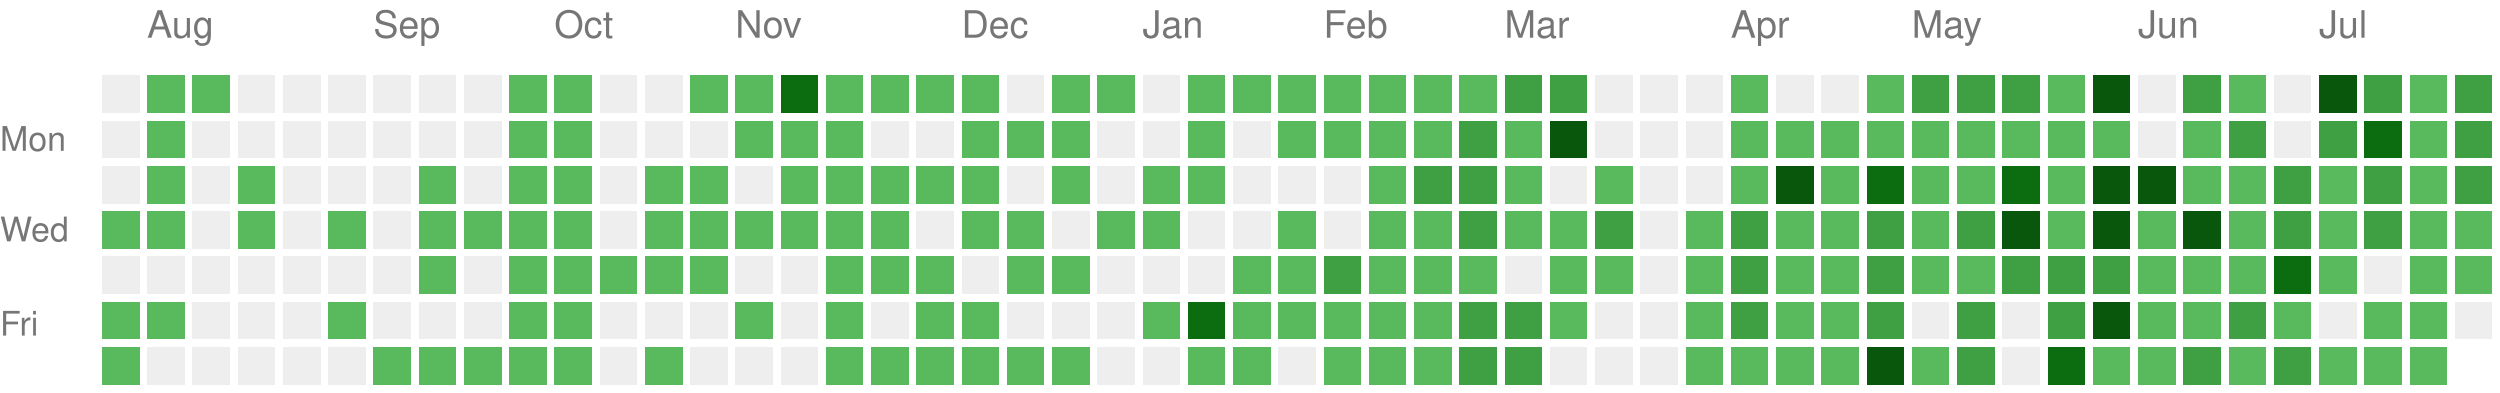
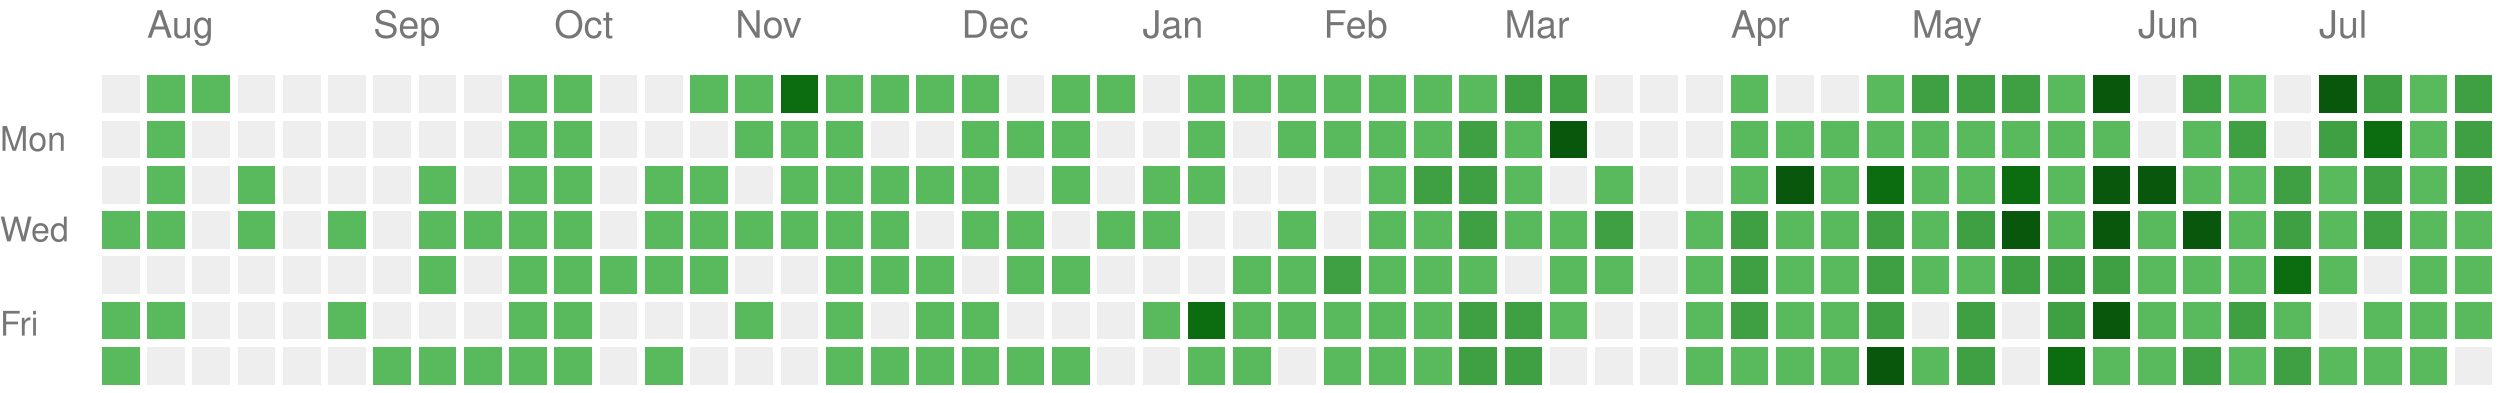
<svg xmlns="http://www.w3.org/2000/svg" version="1.1" width="663" height="104">
  <rect style="fill:#EEEEEE;shape-rendering:crispedges;" data-score="0" data-date="2025-07-27" x="27" y="20" width="10" height="10" />
  <rect style="fill:#58ba5c;shape-rendering:crispedges;" data-score="1" data-date="2025-08-03" x="39" y="20" width="10" height="10" />
  <rect style="fill:#58ba5c;shape-rendering:crispedges;" data-score="1" data-date="2025-08-10" x="51" y="20" width="10" height="10" />
  <rect style="fill:#EEEEEE;shape-rendering:crispedges;" data-score="0" data-date="2025-08-17" x="63" y="20" width="10" height="10" />
  <rect style="fill:#EEEEEE;shape-rendering:crispedges;" data-score="0" data-date="2025-08-24" x="75" y="20" width="10" height="10" />
  <rect style="fill:#EEEEEE;shape-rendering:crispedges;" data-score="0" data-date="2025-08-31" x="87" y="20" width="10" height="10" />
  <rect style="fill:#EEEEEE;shape-rendering:crispedges;" data-score="0" data-date="2025-09-07" x="99" y="20" width="10" height="10" />
  <rect style="fill:#EEEEEE;shape-rendering:crispedges;" data-score="0" data-date="2025-09-14" x="111" y="20" width="10" height="10" />
  <rect style="fill:#EEEEEE;shape-rendering:crispedges;" data-score="0" data-date="2025-09-21" x="123" y="20" width="10" height="10" />
  <rect style="fill:#58ba5c;shape-rendering:crispedges;" data-score="1" data-date="2025-09-28" x="135" y="20" width="10" height="10" />
  <rect style="fill:#58ba5c;shape-rendering:crispedges;" data-score="1" data-date="2025-10-05" x="147" y="20" width="10" height="10" />
  <rect style="fill:#EEEEEE;shape-rendering:crispedges;" data-score="0" data-date="2025-10-12" x="159" y="20" width="10" height="10" />
  <rect style="fill:#EEEEEE;shape-rendering:crispedges;" data-score="0" data-date="2025-10-19" x="171" y="20" width="10" height="10" />
  <rect style="fill:#58ba5c;shape-rendering:crispedges;" data-score="1" data-date="2025-10-26" x="183" y="20" width="10" height="10" />
  <rect style="fill:#58ba5c;shape-rendering:crispedges;" data-score="1" data-date="2025-11-02" x="195" y="20" width="10" height="10" />
  <rect style="fill:#0b6d0f;shape-rendering:crispedges;" data-score="3" data-date="2025-11-09" x="207" y="20" width="10" height="10" />
  <rect style="fill:#58ba5c;shape-rendering:crispedges;" data-score="1" data-date="2025-11-16" x="219" y="20" width="10" height="10" />
  <rect style="fill:#58ba5c;shape-rendering:crispedges;" data-score="1" data-date="2025-11-23" x="231" y="20" width="10" height="10" />
  <rect style="fill:#58ba5c;shape-rendering:crispedges;" data-score="1" data-date="2025-11-30" x="243" y="20" width="10" height="10" />
  <rect style="fill:#58ba5c;shape-rendering:crispedges;" data-score="1" data-date="2025-12-07" x="255" y="20" width="10" height="10" />
  <rect style="fill:#EEEEEE;shape-rendering:crispedges;" data-score="0" data-date="2025-12-14" x="267" y="20" width="10" height="10" />
  <rect style="fill:#58ba5c;shape-rendering:crispedges;" data-score="1" data-date="2025-12-21" x="279" y="20" width="10" height="10" />
  <rect style="fill:#58ba5c;shape-rendering:crispedges;" data-score="1" data-date="2025-12-28" x="291" y="20" width="10" height="10" />
  <rect style="fill:#EEEEEE;shape-rendering:crispedges;" data-score="0" data-date="2026-01-04" x="303" y="20" width="10" height="10" />
  <rect style="fill:#58ba5c;shape-rendering:crispedges;" data-score="1" data-date="2026-01-11" x="315" y="20" width="10" height="10" />
  <rect style="fill:#58ba5c;shape-rendering:crispedges;" data-score="1" data-date="2026-01-18" x="327" y="20" width="10" height="10" />
  <rect style="fill:#58ba5c;shape-rendering:crispedges;" data-score="1" data-date="2026-01-25" x="339" y="20" width="10" height="10" />
  <rect style="fill:#58ba5c;shape-rendering:crispedges;" data-score="1" data-date="2026-02-01" x="351" y="20" width="10" height="10" />
  <rect style="fill:#58ba5c;shape-rendering:crispedges;" data-score="1" data-date="2026-02-08" x="363" y="20" width="10" height="10" />
  <rect style="fill:#58ba5c;shape-rendering:crispedges;" data-score="1" data-date="2026-02-15" x="375" y="20" width="10" height="10" />
  <rect style="fill:#58ba5c;shape-rendering:crispedges;" data-score="1" data-date="2026-02-22" x="387" y="20" width="10" height="10" />
  <rect style="fill:#3ea042;shape-rendering:crispedges;" data-score="2" data-date="2026-03-01" x="399" y="20" width="10" height="10" />
  <rect style="fill:#3ea042;shape-rendering:crispedges;" data-score="2" data-date="2026-03-08" x="411" y="20" width="10" height="10" />
  <rect style="fill:#EEEEEE;shape-rendering:crispedges;" data-score="0" data-date="2026-03-15" x="423" y="20" width="10" height="10" />
  <rect style="fill:#EEEEEE;shape-rendering:crispedges;" data-score="0" data-date="2026-03-22" x="435" y="20" width="10" height="10" />
  <rect style="fill:#EEEEEE;shape-rendering:crispedges;" data-score="0" data-date="2026-03-29" x="447" y="20" width="10" height="10" />
  <rect style="fill:#58ba5c;shape-rendering:crispedges;" data-score="1" data-date="2026-04-05" x="459" y="20" width="10" height="10" />
  <rect style="fill:#EEEEEE;shape-rendering:crispedges;" data-score="0" data-date="2026-04-12" x="471" y="20" width="10" height="10" />
  <rect style="fill:#EEEEEE;shape-rendering:crispedges;" data-score="0" data-date="2026-04-19" x="483" y="20" width="10" height="10" />
  <rect style="fill:#58ba5c;shape-rendering:crispedges;" data-score="1" data-date="2026-04-26" x="495" y="20" width="10" height="10" />
  <rect style="fill:#3ea042;shape-rendering:crispedges;" data-score="2" data-date="2026-05-03" x="507" y="20" width="10" height="10" />
  <rect style="fill:#3ea042;shape-rendering:crispedges;" data-score="2" data-date="2026-05-10" x="519" y="20" width="10" height="10" />
  <rect style="fill:#3ea042;shape-rendering:crispedges;" data-score="2" data-date="2026-05-17" x="531" y="20" width="10" height="10" />
  <rect style="fill:#58ba5c;shape-rendering:crispedges;" data-score="1" data-date="2026-05-24" x="543" y="20" width="10" height="10" />
  <rect style="fill:#09570c;shape-rendering:crispedges;" data-score="4" data-date="2026-05-31" x="555" y="20" width="10" height="10" />
  <rect style="fill:#EEEEEE;shape-rendering:crispedges;" data-score="0" data-date="2026-06-07" x="567" y="20" width="10" height="10" />
  <rect style="fill:#3ea042;shape-rendering:crispedges;" data-score="2" data-date="2026-06-14" x="579" y="20" width="10" height="10" />
  <rect style="fill:#58ba5c;shape-rendering:crispedges;" data-score="1" data-date="2026-06-21" x="591" y="20" width="10" height="10" />
  <rect style="fill:#EEEEEE;shape-rendering:crispedges;" data-score="0" data-date="2026-06-28" x="603" y="20" width="10" height="10" />
  <rect style="fill:#09570c;shape-rendering:crispedges;" data-score="4" data-date="2026-07-05" x="615" y="20" width="10" height="10" />
  <rect style="fill:#3ea042;shape-rendering:crispedges;" data-score="2" data-date="2026-07-12" x="627" y="20" width="10" height="10" />
  <rect style="fill:#58ba5c;shape-rendering:crispedges;" data-score="1" data-date="2026-07-19" x="639" y="20" width="10" height="10" />
  <rect style="fill:#3ea042;shape-rendering:crispedges;" data-score="2" data-date="2026-07-26" x="651" y="20" width="10" height="10" />
  <rect style="fill:#EEEEEE;shape-rendering:crispedges;" data-score="0" data-date="2025-07-28" x="27" y="32" width="10" height="10" />
  <rect style="fill:#58ba5c;shape-rendering:crispedges;" data-score="1" data-date="2025-08-04" x="39" y="32" width="10" height="10" />
  <rect style="fill:#EEEEEE;shape-rendering:crispedges;" data-score="0" data-date="2025-08-11" x="51" y="32" width="10" height="10" />
  <rect style="fill:#EEEEEE;shape-rendering:crispedges;" data-score="0" data-date="2025-08-18" x="63" y="32" width="10" height="10" />
  <rect style="fill:#EEEEEE;shape-rendering:crispedges;" data-score="0" data-date="2025-08-25" x="75" y="32" width="10" height="10" />
  <rect style="fill:#EEEEEE;shape-rendering:crispedges;" data-score="0" data-date="2025-09-01" x="87" y="32" width="10" height="10" />
  <rect style="fill:#EEEEEE;shape-rendering:crispedges;" data-score="0" data-date="2025-09-08" x="99" y="32" width="10" height="10" />
  <rect style="fill:#EEEEEE;shape-rendering:crispedges;" data-score="0" data-date="2025-09-15" x="111" y="32" width="10" height="10" />
  <rect style="fill:#EEEEEE;shape-rendering:crispedges;" data-score="0" data-date="2025-09-22" x="123" y="32" width="10" height="10" />
  <rect style="fill:#58ba5c;shape-rendering:crispedges;" data-score="1" data-date="2025-09-29" x="135" y="32" width="10" height="10" />
  <rect style="fill:#58ba5c;shape-rendering:crispedges;" data-score="1" data-date="2025-10-06" x="147" y="32" width="10" height="10" />
  <rect style="fill:#EEEEEE;shape-rendering:crispedges;" data-score="0" data-date="2025-10-13" x="159" y="32" width="10" height="10" />
  <rect style="fill:#EEEEEE;shape-rendering:crispedges;" data-score="0" data-date="2025-10-20" x="171" y="32" width="10" height="10" />
  <rect style="fill:#EEEEEE;shape-rendering:crispedges;" data-score="0" data-date="2025-10-27" x="183" y="32" width="10" height="10" />
  <rect style="fill:#58ba5c;shape-rendering:crispedges;" data-score="1" data-date="2025-11-03" x="195" y="32" width="10" height="10" />
  <rect style="fill:#58ba5c;shape-rendering:crispedges;" data-score="1" data-date="2025-11-10" x="207" y="32" width="10" height="10" />
  <rect style="fill:#58ba5c;shape-rendering:crispedges;" data-score="1" data-date="2025-11-17" x="219" y="32" width="10" height="10" />
  <rect style="fill:#EEEEEE;shape-rendering:crispedges;" data-score="0" data-date="2025-11-24" x="231" y="32" width="10" height="10" />
  <rect style="fill:#EEEEEE;shape-rendering:crispedges;" data-score="0" data-date="2025-12-01" x="243" y="32" width="10" height="10" />
  <rect style="fill:#58ba5c;shape-rendering:crispedges;" data-score="1" data-date="2025-12-08" x="255" y="32" width="10" height="10" />
  <rect style="fill:#58ba5c;shape-rendering:crispedges;" data-score="1" data-date="2025-12-15" x="267" y="32" width="10" height="10" />
  <rect style="fill:#58ba5c;shape-rendering:crispedges;" data-score="1" data-date="2025-12-22" x="279" y="32" width="10" height="10" />
  <rect style="fill:#EEEEEE;shape-rendering:crispedges;" data-score="0" data-date="2025-12-29" x="291" y="32" width="10" height="10" />
  <rect style="fill:#EEEEEE;shape-rendering:crispedges;" data-score="0" data-date="2026-01-05" x="303" y="32" width="10" height="10" />
  <rect style="fill:#58ba5c;shape-rendering:crispedges;" data-score="1" data-date="2026-01-12" x="315" y="32" width="10" height="10" />
  <rect style="fill:#EEEEEE;shape-rendering:crispedges;" data-score="0" data-date="2026-01-19" x="327" y="32" width="10" height="10" />
  <rect style="fill:#58ba5c;shape-rendering:crispedges;" data-score="1" data-date="2026-01-26" x="339" y="32" width="10" height="10" />
  <rect style="fill:#58ba5c;shape-rendering:crispedges;" data-score="1" data-date="2026-02-02" x="351" y="32" width="10" height="10" />
  <rect style="fill:#58ba5c;shape-rendering:crispedges;" data-score="1" data-date="2026-02-09" x="363" y="32" width="10" height="10" />
  <rect style="fill:#58ba5c;shape-rendering:crispedges;" data-score="1" data-date="2026-02-16" x="375" y="32" width="10" height="10" />
  <rect style="fill:#3ea042;shape-rendering:crispedges;" data-score="2" data-date="2026-02-23" x="387" y="32" width="10" height="10" />
  <rect style="fill:#58ba5c;shape-rendering:crispedges;" data-score="1" data-date="2026-03-02" x="399" y="32" width="10" height="10" />
  <rect style="fill:#09570c;shape-rendering:crispedges;" data-score="4" data-date="2026-03-09" x="411" y="32" width="10" height="10" />
  <rect style="fill:#EEEEEE;shape-rendering:crispedges;" data-score="0" data-date="2026-03-16" x="423" y="32" width="10" height="10" />
  <rect style="fill:#EEEEEE;shape-rendering:crispedges;" data-score="0" data-date="2026-03-23" x="435" y="32" width="10" height="10" />
  <rect style="fill:#EEEEEE;shape-rendering:crispedges;" data-score="0" data-date="2026-03-30" x="447" y="32" width="10" height="10" />
  <rect style="fill:#58ba5c;shape-rendering:crispedges;" data-score="1" data-date="2026-04-06" x="459" y="32" width="10" height="10" />
  <rect style="fill:#58ba5c;shape-rendering:crispedges;" data-score="1" data-date="2026-04-13" x="471" y="32" width="10" height="10" />
  <rect style="fill:#58ba5c;shape-rendering:crispedges;" data-score="1" data-date="2026-04-20" x="483" y="32" width="10" height="10" />
  <rect style="fill:#58ba5c;shape-rendering:crispedges;" data-score="1" data-date="2026-04-27" x="495" y="32" width="10" height="10" />
  <rect style="fill:#58ba5c;shape-rendering:crispedges;" data-score="1" data-date="2026-05-04" x="507" y="32" width="10" height="10" />
  <rect style="fill:#58ba5c;shape-rendering:crispedges;" data-score="1" data-date="2026-05-11" x="519" y="32" width="10" height="10" />
  <rect style="fill:#58ba5c;shape-rendering:crispedges;" data-score="1" data-date="2026-05-18" x="531" y="32" width="10" height="10" />
  <rect style="fill:#58ba5c;shape-rendering:crispedges;" data-score="1" data-date="2026-05-25" x="543" y="32" width="10" height="10" />
  <rect style="fill:#58ba5c;shape-rendering:crispedges;" data-score="1" data-date="2026-06-01" x="555" y="32" width="10" height="10" />
  <rect style="fill:#EEEEEE;shape-rendering:crispedges;" data-score="0" data-date="2026-06-08" x="567" y="32" width="10" height="10" />
  <rect style="fill:#58ba5c;shape-rendering:crispedges;" data-score="1" data-date="2026-06-15" x="579" y="32" width="10" height="10" />
  <rect style="fill:#3ea042;shape-rendering:crispedges;" data-score="2" data-date="2026-06-22" x="591" y="32" width="10" height="10" />
  <rect style="fill:#EEEEEE;shape-rendering:crispedges;" data-score="0" data-date="2026-06-29" x="603" y="32" width="10" height="10" />
  <rect style="fill:#3ea042;shape-rendering:crispedges;" data-score="2" data-date="2026-07-06" x="615" y="32" width="10" height="10" />
  <rect style="fill:#0b6d0f;shape-rendering:crispedges;" data-score="3" data-date="2026-07-13" x="627" y="32" width="10" height="10" />
  <rect style="fill:#58ba5c;shape-rendering:crispedges;" data-score="1" data-date="2026-07-20" x="639" y="32" width="10" height="10" />
  <rect style="fill:#3ea042;shape-rendering:crispedges;" data-score="2" data-date="2026-07-27" x="651" y="32" width="10" height="10" />
  <rect style="fill:#EEEEEE;shape-rendering:crispedges;" data-score="0" data-date="2025-07-29" x="27" y="44" width="10" height="10" />
  <rect style="fill:#58ba5c;shape-rendering:crispedges;" data-score="1" data-date="2025-08-05" x="39" y="44" width="10" height="10" />
  <rect style="fill:#EEEEEE;shape-rendering:crispedges;" data-score="0" data-date="2025-08-12" x="51" y="44" width="10" height="10" />
  <rect style="fill:#58ba5c;shape-rendering:crispedges;" data-score="1" data-date="2025-08-19" x="63" y="44" width="10" height="10" />
  <rect style="fill:#EEEEEE;shape-rendering:crispedges;" data-score="0" data-date="2025-08-26" x="75" y="44" width="10" height="10" />
  <rect style="fill:#EEEEEE;shape-rendering:crispedges;" data-score="0" data-date="2025-09-02" x="87" y="44" width="10" height="10" />
  <rect style="fill:#EEEEEE;shape-rendering:crispedges;" data-score="0" data-date="2025-09-09" x="99" y="44" width="10" height="10" />
  <rect style="fill:#58ba5c;shape-rendering:crispedges;" data-score="1" data-date="2025-09-16" x="111" y="44" width="10" height="10" />
  <rect style="fill:#EEEEEE;shape-rendering:crispedges;" data-score="0" data-date="2025-09-23" x="123" y="44" width="10" height="10" />
  <rect style="fill:#58ba5c;shape-rendering:crispedges;" data-score="1" data-date="2025-09-30" x="135" y="44" width="10" height="10" />
  <rect style="fill:#58ba5c;shape-rendering:crispedges;" data-score="1" data-date="2025-10-07" x="147" y="44" width="10" height="10" />
  <rect style="fill:#EEEEEE;shape-rendering:crispedges;" data-score="0" data-date="2025-10-14" x="159" y="44" width="10" height="10" />
  <rect style="fill:#58ba5c;shape-rendering:crispedges;" data-score="1" data-date="2025-10-21" x="171" y="44" width="10" height="10" />
  <rect style="fill:#58ba5c;shape-rendering:crispedges;" data-score="1" data-date="2025-10-28" x="183" y="44" width="10" height="10" />
  <rect style="fill:#EEEEEE;shape-rendering:crispedges;" data-score="0" data-date="2025-11-04" x="195" y="44" width="10" height="10" />
  <rect style="fill:#58ba5c;shape-rendering:crispedges;" data-score="1" data-date="2025-11-11" x="207" y="44" width="10" height="10" />
  <rect style="fill:#58ba5c;shape-rendering:crispedges;" data-score="1" data-date="2025-11-18" x="219" y="44" width="10" height="10" />
  <rect style="fill:#58ba5c;shape-rendering:crispedges;" data-score="1" data-date="2025-11-25" x="231" y="44" width="10" height="10" />
  <rect style="fill:#58ba5c;shape-rendering:crispedges;" data-score="1" data-date="2025-12-02" x="243" y="44" width="10" height="10" />
  <rect style="fill:#58ba5c;shape-rendering:crispedges;" data-score="1" data-date="2025-12-09" x="255" y="44" width="10" height="10" />
  <rect style="fill:#EEEEEE;shape-rendering:crispedges;" data-score="0" data-date="2025-12-16" x="267" y="44" width="10" height="10" />
  <rect style="fill:#58ba5c;shape-rendering:crispedges;" data-score="1" data-date="2025-12-23" x="279" y="44" width="10" height="10" />
  <rect style="fill:#EEEEEE;shape-rendering:crispedges;" data-score="0" data-date="2025-12-30" x="291" y="44" width="10" height="10" />
  <rect style="fill:#58ba5c;shape-rendering:crispedges;" data-score="1" data-date="2026-01-06" x="303" y="44" width="10" height="10" />
  <rect style="fill:#58ba5c;shape-rendering:crispedges;" data-score="1" data-date="2026-01-13" x="315" y="44" width="10" height="10" />
  <rect style="fill:#EEEEEE;shape-rendering:crispedges;" data-score="0" data-date="2026-01-20" x="327" y="44" width="10" height="10" />
  <rect style="fill:#EEEEEE;shape-rendering:crispedges;" data-score="0" data-date="2026-01-27" x="339" y="44" width="10" height="10" />
  <rect style="fill:#EEEEEE;shape-rendering:crispedges;" data-score="0" data-date="2026-02-03" x="351" y="44" width="10" height="10" />
  <rect style="fill:#58ba5c;shape-rendering:crispedges;" data-score="1" data-date="2026-02-10" x="363" y="44" width="10" height="10" />
  <rect style="fill:#3ea042;shape-rendering:crispedges;" data-score="2" data-date="2026-02-17" x="375" y="44" width="10" height="10" />
  <rect style="fill:#3ea042;shape-rendering:crispedges;" data-score="2" data-date="2026-02-24" x="387" y="44" width="10" height="10" />
  <rect style="fill:#58ba5c;shape-rendering:crispedges;" data-score="1" data-date="2026-03-03" x="399" y="44" width="10" height="10" />
  <rect style="fill:#EEEEEE;shape-rendering:crispedges;" data-score="0" data-date="2026-03-10" x="411" y="44" width="10" height="10" />
  <rect style="fill:#58ba5c;shape-rendering:crispedges;" data-score="1" data-date="2026-03-17" x="423" y="44" width="10" height="10" />
  <rect style="fill:#EEEEEE;shape-rendering:crispedges;" data-score="0" data-date="2026-03-24" x="435" y="44" width="10" height="10" />
  <rect style="fill:#EEEEEE;shape-rendering:crispedges;" data-score="0" data-date="2026-03-31" x="447" y="44" width="10" height="10" />
  <rect style="fill:#58ba5c;shape-rendering:crispedges;" data-score="1" data-date="2026-04-07" x="459" y="44" width="10" height="10" />
  <rect style="fill:#09570c;shape-rendering:crispedges;" data-score="4" data-date="2026-04-14" x="471" y="44" width="10" height="10" />
  <rect style="fill:#58ba5c;shape-rendering:crispedges;" data-score="1" data-date="2026-04-21" x="483" y="44" width="10" height="10" />
  <rect style="fill:#0b6d0f;shape-rendering:crispedges;" data-score="3" data-date="2026-04-28" x="495" y="44" width="10" height="10" />
  <rect style="fill:#58ba5c;shape-rendering:crispedges;" data-score="1" data-date="2026-05-05" x="507" y="44" width="10" height="10" />
  <rect style="fill:#58ba5c;shape-rendering:crispedges;" data-score="1" data-date="2026-05-12" x="519" y="44" width="10" height="10" />
  <rect style="fill:#0b6d0f;shape-rendering:crispedges;" data-score="3" data-date="2026-05-19" x="531" y="44" width="10" height="10" />
  <rect style="fill:#58ba5c;shape-rendering:crispedges;" data-score="1" data-date="2026-05-26" x="543" y="44" width="10" height="10" />
  <rect style="fill:#09570c;shape-rendering:crispedges;" data-score="4" data-date="2026-06-02" x="555" y="44" width="10" height="10" />
  <rect style="fill:#09570c;shape-rendering:crispedges;" data-score="4" data-date="2026-06-09" x="567" y="44" width="10" height="10" />
  <rect style="fill:#58ba5c;shape-rendering:crispedges;" data-score="1" data-date="2026-06-16" x="579" y="44" width="10" height="10" />
  <rect style="fill:#58ba5c;shape-rendering:crispedges;" data-score="1" data-date="2026-06-23" x="591" y="44" width="10" height="10" />
  <rect style="fill:#3ea042;shape-rendering:crispedges;" data-score="2" data-date="2026-06-30" x="603" y="44" width="10" height="10" />
  <rect style="fill:#58ba5c;shape-rendering:crispedges;" data-score="1" data-date="2026-07-07" x="615" y="44" width="10" height="10" />
  <rect style="fill:#3ea042;shape-rendering:crispedges;" data-score="2" data-date="2026-07-14" x="627" y="44" width="10" height="10" />
  <rect style="fill:#58ba5c;shape-rendering:crispedges;" data-score="1" data-date="2026-07-21" x="639" y="44" width="10" height="10" />
  <rect style="fill:#3ea042;shape-rendering:crispedges;" data-score="2" data-date="2026-07-28" x="651" y="44" width="10" height="10" />
  <rect style="fill:#58ba5c;shape-rendering:crispedges;" data-score="1" data-date="2025-07-30" x="27" y="56" width="10" height="10" />
  <rect style="fill:#58ba5c;shape-rendering:crispedges;" data-score="1" data-date="2025-08-06" x="39" y="56" width="10" height="10" />
  <rect style="fill:#EEEEEE;shape-rendering:crispedges;" data-score="0" data-date="2025-08-13" x="51" y="56" width="10" height="10" />
  <rect style="fill:#58ba5c;shape-rendering:crispedges;" data-score="1" data-date="2025-08-20" x="63" y="56" width="10" height="10" />
  <rect style="fill:#EEEEEE;shape-rendering:crispedges;" data-score="0" data-date="2025-08-27" x="75" y="56" width="10" height="10" />
  <rect style="fill:#58ba5c;shape-rendering:crispedges;" data-score="1" data-date="2025-09-03" x="87" y="56" width="10" height="10" />
  <rect style="fill:#EEEEEE;shape-rendering:crispedges;" data-score="0" data-date="2025-09-10" x="99" y="56" width="10" height="10" />
  <rect style="fill:#58ba5c;shape-rendering:crispedges;" data-score="1" data-date="2025-09-17" x="111" y="56" width="10" height="10" />
  <rect style="fill:#58ba5c;shape-rendering:crispedges;" data-score="1" data-date="2025-09-24" x="123" y="56" width="10" height="10" />
  <rect style="fill:#58ba5c;shape-rendering:crispedges;" data-score="1" data-date="2025-10-01" x="135" y="56" width="10" height="10" />
  <rect style="fill:#58ba5c;shape-rendering:crispedges;" data-score="1" data-date="2025-10-08" x="147" y="56" width="10" height="10" />
  <rect style="fill:#EEEEEE;shape-rendering:crispedges;" data-score="0" data-date="2025-10-15" x="159" y="56" width="10" height="10" />
  <rect style="fill:#58ba5c;shape-rendering:crispedges;" data-score="1" data-date="2025-10-22" x="171" y="56" width="10" height="10" />
  <rect style="fill:#58ba5c;shape-rendering:crispedges;" data-score="1" data-date="2025-10-29" x="183" y="56" width="10" height="10" />
  <rect style="fill:#58ba5c;shape-rendering:crispedges;" data-score="1" data-date="2025-11-05" x="195" y="56" width="10" height="10" />
  <rect style="fill:#58ba5c;shape-rendering:crispedges;" data-score="1" data-date="2025-11-12" x="207" y="56" width="10" height="10" />
  <rect style="fill:#58ba5c;shape-rendering:crispedges;" data-score="1" data-date="2025-11-19" x="219" y="56" width="10" height="10" />
  <rect style="fill:#58ba5c;shape-rendering:crispedges;" data-score="1" data-date="2025-11-26" x="231" y="56" width="10" height="10" />
  <rect style="fill:#EEEEEE;shape-rendering:crispedges;" data-score="0" data-date="2025-12-03" x="243" y="56" width="10" height="10" />
  <rect style="fill:#58ba5c;shape-rendering:crispedges;" data-score="1" data-date="2025-12-10" x="255" y="56" width="10" height="10" />
  <rect style="fill:#58ba5c;shape-rendering:crispedges;" data-score="1" data-date="2025-12-17" x="267" y="56" width="10" height="10" />
  <rect style="fill:#EEEEEE;shape-rendering:crispedges;" data-score="0" data-date="2025-12-24" x="279" y="56" width="10" height="10" />
  <rect style="fill:#58ba5c;shape-rendering:crispedges;" data-score="1" data-date="2025-12-31" x="291" y="56" width="10" height="10" />
  <rect style="fill:#58ba5c;shape-rendering:crispedges;" data-score="1" data-date="2026-01-07" x="303" y="56" width="10" height="10" />
  <rect style="fill:#EEEEEE;shape-rendering:crispedges;" data-score="0" data-date="2026-01-14" x="315" y="56" width="10" height="10" />
  <rect style="fill:#EEEEEE;shape-rendering:crispedges;" data-score="0" data-date="2026-01-21" x="327" y="56" width="10" height="10" />
  <rect style="fill:#58ba5c;shape-rendering:crispedges;" data-score="1" data-date="2026-01-28" x="339" y="56" width="10" height="10" />
  <rect style="fill:#EEEEEE;shape-rendering:crispedges;" data-score="0" data-date="2026-02-04" x="351" y="56" width="10" height="10" />
  <rect style="fill:#58ba5c;shape-rendering:crispedges;" data-score="1" data-date="2026-02-11" x="363" y="56" width="10" height="10" />
  <rect style="fill:#58ba5c;shape-rendering:crispedges;" data-score="1" data-date="2026-02-18" x="375" y="56" width="10" height="10" />
  <rect style="fill:#3ea042;shape-rendering:crispedges;" data-score="2" data-date="2026-02-25" x="387" y="56" width="10" height="10" />
  <rect style="fill:#58ba5c;shape-rendering:crispedges;" data-score="1" data-date="2026-03-04" x="399" y="56" width="10" height="10" />
  <rect style="fill:#58ba5c;shape-rendering:crispedges;" data-score="1" data-date="2026-03-11" x="411" y="56" width="10" height="10" />
  <rect style="fill:#3ea042;shape-rendering:crispedges;" data-score="2" data-date="2026-03-18" x="423" y="56" width="10" height="10" />
  <rect style="fill:#EEEEEE;shape-rendering:crispedges;" data-score="0" data-date="2026-03-25" x="435" y="56" width="10" height="10" />
  <rect style="fill:#58ba5c;shape-rendering:crispedges;" data-score="1" data-date="2026-04-01" x="447" y="56" width="10" height="10" />
  <rect style="fill:#3ea042;shape-rendering:crispedges;" data-score="2" data-date="2026-04-08" x="459" y="56" width="10" height="10" />
  <rect style="fill:#58ba5c;shape-rendering:crispedges;" data-score="1" data-date="2026-04-15" x="471" y="56" width="10" height="10" />
  <rect style="fill:#58ba5c;shape-rendering:crispedges;" data-score="1" data-date="2026-04-22" x="483" y="56" width="10" height="10" />
  <rect style="fill:#3ea042;shape-rendering:crispedges;" data-score="2" data-date="2026-04-29" x="495" y="56" width="10" height="10" />
  <rect style="fill:#58ba5c;shape-rendering:crispedges;" data-score="1" data-date="2026-05-06" x="507" y="56" width="10" height="10" />
  <rect style="fill:#3ea042;shape-rendering:crispedges;" data-score="2" data-date="2026-05-13" x="519" y="56" width="10" height="10" />
  <rect style="fill:#09570c;shape-rendering:crispedges;" data-score="4" data-date="2026-05-20" x="531" y="56" width="10" height="10" />
  <rect style="fill:#58ba5c;shape-rendering:crispedges;" data-score="1" data-date="2026-05-27" x="543" y="56" width="10" height="10" />
  <rect style="fill:#09570c;shape-rendering:crispedges;" data-score="4" data-date="2026-06-03" x="555" y="56" width="10" height="10" />
  <rect style="fill:#58ba5c;shape-rendering:crispedges;" data-score="1" data-date="2026-06-10" x="567" y="56" width="10" height="10" />
  <rect style="fill:#09570c;shape-rendering:crispedges;" data-score="4" data-date="2026-06-17" x="579" y="56" width="10" height="10" />
  <rect style="fill:#58ba5c;shape-rendering:crispedges;" data-score="1" data-date="2026-06-24" x="591" y="56" width="10" height="10" />
  <rect style="fill:#3ea042;shape-rendering:crispedges;" data-score="2" data-date="2026-07-01" x="603" y="56" width="10" height="10" />
  <rect style="fill:#58ba5c;shape-rendering:crispedges;" data-score="1" data-date="2026-07-08" x="615" y="56" width="10" height="10" />
  <rect style="fill:#3ea042;shape-rendering:crispedges;" data-score="2" data-date="2026-07-15" x="627" y="56" width="10" height="10" />
  <rect style="fill:#58ba5c;shape-rendering:crispedges;" data-score="1" data-date="2026-07-22" x="639" y="56" width="10" height="10" />
  <rect style="fill:#58ba5c;shape-rendering:crispedges;" data-score="1" data-date="2026-07-29" x="651" y="56" width="10" height="10" />
  <rect style="fill:#EEEEEE;shape-rendering:crispedges;" data-score="0" data-date="2025-07-31" x="27" y="68" width="10" height="10" />
  <rect style="fill:#EEEEEE;shape-rendering:crispedges;" data-score="0" data-date="2025-08-07" x="39" y="68" width="10" height="10" />
  <rect style="fill:#EEEEEE;shape-rendering:crispedges;" data-score="0" data-date="2025-08-14" x="51" y="68" width="10" height="10" />
  <rect style="fill:#EEEEEE;shape-rendering:crispedges;" data-score="0" data-date="2025-08-21" x="63" y="68" width="10" height="10" />
  <rect style="fill:#EEEEEE;shape-rendering:crispedges;" data-score="0" data-date="2025-08-28" x="75" y="68" width="10" height="10" />
  <rect style="fill:#EEEEEE;shape-rendering:crispedges;" data-score="0" data-date="2025-09-04" x="87" y="68" width="10" height="10" />
  <rect style="fill:#EEEEEE;shape-rendering:crispedges;" data-score="0" data-date="2025-09-11" x="99" y="68" width="10" height="10" />
  <rect style="fill:#58ba5c;shape-rendering:crispedges;" data-score="1" data-date="2025-09-18" x="111" y="68" width="10" height="10" />
  <rect style="fill:#EEEEEE;shape-rendering:crispedges;" data-score="0" data-date="2025-09-25" x="123" y="68" width="10" height="10" />
  <rect style="fill:#58ba5c;shape-rendering:crispedges;" data-score="1" data-date="2025-10-02" x="135" y="68" width="10" height="10" />
  <rect style="fill:#58ba5c;shape-rendering:crispedges;" data-score="1" data-date="2025-10-09" x="147" y="68" width="10" height="10" />
  <rect style="fill:#58ba5c;shape-rendering:crispedges;" data-score="1" data-date="2025-10-16" x="159" y="68" width="10" height="10" />
  <rect style="fill:#58ba5c;shape-rendering:crispedges;" data-score="1" data-date="2025-10-23" x="171" y="68" width="10" height="10" />
  <rect style="fill:#58ba5c;shape-rendering:crispedges;" data-score="1" data-date="2025-10-30" x="183" y="68" width="10" height="10" />
  <rect style="fill:#EEEEEE;shape-rendering:crispedges;" data-score="0" data-date="2025-11-06" x="195" y="68" width="10" height="10" />
  <rect style="fill:#EEEEEE;shape-rendering:crispedges;" data-score="0" data-date="2025-11-13" x="207" y="68" width="10" height="10" />
  <rect style="fill:#58ba5c;shape-rendering:crispedges;" data-score="1" data-date="2025-11-20" x="219" y="68" width="10" height="10" />
  <rect style="fill:#58ba5c;shape-rendering:crispedges;" data-score="1" data-date="2025-11-27" x="231" y="68" width="10" height="10" />
  <rect style="fill:#58ba5c;shape-rendering:crispedges;" data-score="1" data-date="2025-12-04" x="243" y="68" width="10" height="10" />
  <rect style="fill:#EEEEEE;shape-rendering:crispedges;" data-score="0" data-date="2025-12-11" x="255" y="68" width="10" height="10" />
  <rect style="fill:#58ba5c;shape-rendering:crispedges;" data-score="1" data-date="2025-12-18" x="267" y="68" width="10" height="10" />
  <rect style="fill:#58ba5c;shape-rendering:crispedges;" data-score="1" data-date="2025-12-25" x="279" y="68" width="10" height="10" />
  <rect style="fill:#EEEEEE;shape-rendering:crispedges;" data-score="0" data-date="2026-01-01" x="291" y="68" width="10" height="10" />
  <rect style="fill:#EEEEEE;shape-rendering:crispedges;" data-score="0" data-date="2026-01-08" x="303" y="68" width="10" height="10" />
  <rect style="fill:#EEEEEE;shape-rendering:crispedges;" data-score="0" data-date="2026-01-15" x="315" y="68" width="10" height="10" />
  <rect style="fill:#58ba5c;shape-rendering:crispedges;" data-score="1" data-date="2026-01-22" x="327" y="68" width="10" height="10" />
  <rect style="fill:#58ba5c;shape-rendering:crispedges;" data-score="1" data-date="2026-01-29" x="339" y="68" width="10" height="10" />
  <rect style="fill:#3ea042;shape-rendering:crispedges;" data-score="2" data-date="2026-02-05" x="351" y="68" width="10" height="10" />
  <rect style="fill:#58ba5c;shape-rendering:crispedges;" data-score="1" data-date="2026-02-12" x="363" y="68" width="10" height="10" />
  <rect style="fill:#58ba5c;shape-rendering:crispedges;" data-score="1" data-date="2026-02-19" x="375" y="68" width="10" height="10" />
  <rect style="fill:#58ba5c;shape-rendering:crispedges;" data-score="1" data-date="2026-02-26" x="387" y="68" width="10" height="10" />
  <rect style="fill:#EEEEEE;shape-rendering:crispedges;" data-score="0" data-date="2026-03-05" x="399" y="68" width="10" height="10" />
  <rect style="fill:#58ba5c;shape-rendering:crispedges;" data-score="1" data-date="2026-03-12" x="411" y="68" width="10" height="10" />
  <rect style="fill:#58ba5c;shape-rendering:crispedges;" data-score="1" data-date="2026-03-19" x="423" y="68" width="10" height="10" />
  <rect style="fill:#EEEEEE;shape-rendering:crispedges;" data-score="0" data-date="2026-03-26" x="435" y="68" width="10" height="10" />
  <rect style="fill:#58ba5c;shape-rendering:crispedges;" data-score="1" data-date="2026-04-02" x="447" y="68" width="10" height="10" />
  <rect style="fill:#3ea042;shape-rendering:crispedges;" data-score="2" data-date="2026-04-09" x="459" y="68" width="10" height="10" />
  <rect style="fill:#58ba5c;shape-rendering:crispedges;" data-score="1" data-date="2026-04-16" x="471" y="68" width="10" height="10" />
  <rect style="fill:#58ba5c;shape-rendering:crispedges;" data-score="1" data-date="2026-04-23" x="483" y="68" width="10" height="10" />
  <rect style="fill:#3ea042;shape-rendering:crispedges;" data-score="2" data-date="2026-04-30" x="495" y="68" width="10" height="10" />
  <rect style="fill:#58ba5c;shape-rendering:crispedges;" data-score="1" data-date="2026-05-07" x="507" y="68" width="10" height="10" />
  <rect style="fill:#58ba5c;shape-rendering:crispedges;" data-score="1" data-date="2026-05-14" x="519" y="68" width="10" height="10" />
  <rect style="fill:#3ea042;shape-rendering:crispedges;" data-score="2" data-date="2026-05-21" x="531" y="68" width="10" height="10" />
  <rect style="fill:#3ea042;shape-rendering:crispedges;" data-score="2" data-date="2026-05-28" x="543" y="68" width="10" height="10" />
  <rect style="fill:#3ea042;shape-rendering:crispedges;" data-score="2" data-date="2026-06-04" x="555" y="68" width="10" height="10" />
  <rect style="fill:#58ba5c;shape-rendering:crispedges;" data-score="1" data-date="2026-06-11" x="567" y="68" width="10" height="10" />
  <rect style="fill:#58ba5c;shape-rendering:crispedges;" data-score="1" data-date="2026-06-18" x="579" y="68" width="10" height="10" />
  <rect style="fill:#58ba5c;shape-rendering:crispedges;" data-score="1" data-date="2026-06-25" x="591" y="68" width="10" height="10" />
  <rect style="fill:#0b6d0f;shape-rendering:crispedges;" data-score="3" data-date="2026-07-02" x="603" y="68" width="10" height="10" />
  <rect style="fill:#58ba5c;shape-rendering:crispedges;" data-score="1" data-date="2026-07-09" x="615" y="68" width="10" height="10" />
  <rect style="fill:#EEEEEE;shape-rendering:crispedges;" data-score="0" data-date="2026-07-16" x="627" y="68" width="10" height="10" />
  <rect style="fill:#58ba5c;shape-rendering:crispedges;" data-score="1" data-date="2026-07-23" x="639" y="68" width="10" height="10" />
  <rect style="fill:#58ba5c;shape-rendering:crispedges;" data-score="1" data-date="2026-07-30" x="651" y="68" width="10" height="10" />
  <rect style="fill:#58ba5c;shape-rendering:crispedges;" data-score="1" data-date="2025-08-01" x="27" y="80" width="10" height="10" />
  <rect style="fill:#58ba5c;shape-rendering:crispedges;" data-score="1" data-date="2025-08-08" x="39" y="80" width="10" height="10" />
  <rect style="fill:#EEEEEE;shape-rendering:crispedges;" data-score="0" data-date="2025-08-15" x="51" y="80" width="10" height="10" />
  <rect style="fill:#EEEEEE;shape-rendering:crispedges;" data-score="0" data-date="2025-08-22" x="63" y="80" width="10" height="10" />
  <rect style="fill:#EEEEEE;shape-rendering:crispedges;" data-score="0" data-date="2025-08-29" x="75" y="80" width="10" height="10" />
  <rect style="fill:#58ba5c;shape-rendering:crispedges;" data-score="1" data-date="2025-09-05" x="87" y="80" width="10" height="10" />
  <rect style="fill:#EEEEEE;shape-rendering:crispedges;" data-score="0" data-date="2025-09-12" x="99" y="80" width="10" height="10" />
  <rect style="fill:#EEEEEE;shape-rendering:crispedges;" data-score="0" data-date="2025-09-19" x="111" y="80" width="10" height="10" />
  <rect style="fill:#EEEEEE;shape-rendering:crispedges;" data-score="0" data-date="2025-09-26" x="123" y="80" width="10" height="10" />
  <rect style="fill:#58ba5c;shape-rendering:crispedges;" data-score="1" data-date="2025-10-03" x="135" y="80" width="10" height="10" />
  <rect style="fill:#58ba5c;shape-rendering:crispedges;" data-score="1" data-date="2025-10-10" x="147" y="80" width="10" height="10" />
  <rect style="fill:#EEEEEE;shape-rendering:crispedges;" data-score="0" data-date="2025-10-17" x="159" y="80" width="10" height="10" />
  <rect style="fill:#EEEEEE;shape-rendering:crispedges;" data-score="0" data-date="2025-10-24" x="171" y="80" width="10" height="10" />
  <rect style="fill:#EEEEEE;shape-rendering:crispedges;" data-score="0" data-date="2025-10-31" x="183" y="80" width="10" height="10" />
  <rect style="fill:#58ba5c;shape-rendering:crispedges;" data-score="1" data-date="2025-11-07" x="195" y="80" width="10" height="10" />
  <rect style="fill:#EEEEEE;shape-rendering:crispedges;" data-score="0" data-date="2025-11-14" x="207" y="80" width="10" height="10" />
  <rect style="fill:#58ba5c;shape-rendering:crispedges;" data-score="1" data-date="2025-11-21" x="219" y="80" width="10" height="10" />
  <rect style="fill:#EEEEEE;shape-rendering:crispedges;" data-score="0" data-date="2025-11-28" x="231" y="80" width="10" height="10" />
  <rect style="fill:#58ba5c;shape-rendering:crispedges;" data-score="1" data-date="2025-12-05" x="243" y="80" width="10" height="10" />
  <rect style="fill:#58ba5c;shape-rendering:crispedges;" data-score="1" data-date="2025-12-12" x="255" y="80" width="10" height="10" />
  <rect style="fill:#EEEEEE;shape-rendering:crispedges;" data-score="0" data-date="2025-12-19" x="267" y="80" width="10" height="10" />
  <rect style="fill:#EEEEEE;shape-rendering:crispedges;" data-score="0" data-date="2025-12-26" x="279" y="80" width="10" height="10" />
  <rect style="fill:#EEEEEE;shape-rendering:crispedges;" data-score="0" data-date="2026-01-02" x="291" y="80" width="10" height="10" />
  <rect style="fill:#58ba5c;shape-rendering:crispedges;" data-score="1" data-date="2026-01-09" x="303" y="80" width="10" height="10" />
  <rect style="fill:#0b6d0f;shape-rendering:crispedges;" data-score="3" data-date="2026-01-16" x="315" y="80" width="10" height="10" />
  <rect style="fill:#58ba5c;shape-rendering:crispedges;" data-score="1" data-date="2026-01-23" x="327" y="80" width="10" height="10" />
  <rect style="fill:#58ba5c;shape-rendering:crispedges;" data-score="1" data-date="2026-01-30" x="339" y="80" width="10" height="10" />
  <rect style="fill:#58ba5c;shape-rendering:crispedges;" data-score="1" data-date="2026-02-06" x="351" y="80" width="10" height="10" />
  <rect style="fill:#58ba5c;shape-rendering:crispedges;" data-score="1" data-date="2026-02-13" x="363" y="80" width="10" height="10" />
  <rect style="fill:#58ba5c;shape-rendering:crispedges;" data-score="1" data-date="2026-02-20" x="375" y="80" width="10" height="10" />
  <rect style="fill:#3ea042;shape-rendering:crispedges;" data-score="2" data-date="2026-02-27" x="387" y="80" width="10" height="10" />
  <rect style="fill:#3ea042;shape-rendering:crispedges;" data-score="2" data-date="2026-03-06" x="399" y="80" width="10" height="10" />
  <rect style="fill:#58ba5c;shape-rendering:crispedges;" data-score="1" data-date="2026-03-13" x="411" y="80" width="10" height="10" />
  <rect style="fill:#EEEEEE;shape-rendering:crispedges;" data-score="0" data-date="2026-03-20" x="423" y="80" width="10" height="10" />
  <rect style="fill:#EEEEEE;shape-rendering:crispedges;" data-score="0" data-date="2026-03-27" x="435" y="80" width="10" height="10" />
  <rect style="fill:#58ba5c;shape-rendering:crispedges;" data-score="1" data-date="2026-04-03" x="447" y="80" width="10" height="10" />
  <rect style="fill:#3ea042;shape-rendering:crispedges;" data-score="2" data-date="2026-04-10" x="459" y="80" width="10" height="10" />
  <rect style="fill:#58ba5c;shape-rendering:crispedges;" data-score="1" data-date="2026-04-17" x="471" y="80" width="10" height="10" />
  <rect style="fill:#58ba5c;shape-rendering:crispedges;" data-score="1" data-date="2026-04-24" x="483" y="80" width="10" height="10" />
  <rect style="fill:#3ea042;shape-rendering:crispedges;" data-score="2" data-date="2026-05-01" x="495" y="80" width="10" height="10" />
  <rect style="fill:#EEEEEE;shape-rendering:crispedges;" data-score="0" data-date="2026-05-08" x="507" y="80" width="10" height="10" />
  <rect style="fill:#3ea042;shape-rendering:crispedges;" data-score="2" data-date="2026-05-15" x="519" y="80" width="10" height="10" />
  <rect style="fill:#EEEEEE;shape-rendering:crispedges;" data-score="0" data-date="2026-05-22" x="531" y="80" width="10" height="10" />
  <rect style="fill:#3ea042;shape-rendering:crispedges;" data-score="2" data-date="2026-05-29" x="543" y="80" width="10" height="10" />
  <rect style="fill:#09570c;shape-rendering:crispedges;" data-score="4" data-date="2026-06-05" x="555" y="80" width="10" height="10" />
  <rect style="fill:#58ba5c;shape-rendering:crispedges;" data-score="1" data-date="2026-06-12" x="567" y="80" width="10" height="10" />
  <rect style="fill:#58ba5c;shape-rendering:crispedges;" data-score="1" data-date="2026-06-19" x="579" y="80" width="10" height="10" />
  <rect style="fill:#3ea042;shape-rendering:crispedges;" data-score="2" data-date="2026-06-26" x="591" y="80" width="10" height="10" />
  <rect style="fill:#58ba5c;shape-rendering:crispedges;" data-score="1" data-date="2026-07-03" x="603" y="80" width="10" height="10" />
  <rect style="fill:#EEEEEE;shape-rendering:crispedges;" data-score="0" data-date="2026-07-10" x="615" y="80" width="10" height="10" />
  <rect style="fill:#58ba5c;shape-rendering:crispedges;" data-score="1" data-date="2026-07-17" x="627" y="80" width="10" height="10" />
  <rect style="fill:#58ba5c;shape-rendering:crispedges;" data-score="1" data-date="2026-07-24" x="639" y="80" width="10" height="10" />
-   <rect style="fill:#EEEEEE;shape-rendering:crispedges;" data-score="0" data-date="2026-07-31" x="651" y="80" width="10" height="10" />
+   <rect style="fill:#58ba5c;shape-rendering:crispedges;" data-score="1" data-date="2026-07-31" x="651" y="80" width="10" height="10" />
  <rect style="fill:#58ba5c;shape-rendering:crispedges;" data-score="1" data-date="2025-08-02" x="27" y="92" width="10" height="10" />
  <rect style="fill:#EEEEEE;shape-rendering:crispedges;" data-score="0" data-date="2025-08-09" x="39" y="92" width="10" height="10" />
  <rect style="fill:#EEEEEE;shape-rendering:crispedges;" data-score="0" data-date="2025-08-16" x="51" y="92" width="10" height="10" />
  <rect style="fill:#EEEEEE;shape-rendering:crispedges;" data-score="0" data-date="2025-08-23" x="63" y="92" width="10" height="10" />
  <rect style="fill:#EEEEEE;shape-rendering:crispedges;" data-score="0" data-date="2025-08-30" x="75" y="92" width="10" height="10" />
  <rect style="fill:#EEEEEE;shape-rendering:crispedges;" data-score="0" data-date="2025-09-06" x="87" y="92" width="10" height="10" />
  <rect style="fill:#58ba5c;shape-rendering:crispedges;" data-score="1" data-date="2025-09-13" x="99" y="92" width="10" height="10" />
  <rect style="fill:#58ba5c;shape-rendering:crispedges;" data-score="1" data-date="2025-09-20" x="111" y="92" width="10" height="10" />
  <rect style="fill:#58ba5c;shape-rendering:crispedges;" data-score="1" data-date="2025-09-27" x="123" y="92" width="10" height="10" />
  <rect style="fill:#58ba5c;shape-rendering:crispedges;" data-score="1" data-date="2025-10-04" x="135" y="92" width="10" height="10" />
  <rect style="fill:#58ba5c;shape-rendering:crispedges;" data-score="1" data-date="2025-10-11" x="147" y="92" width="10" height="10" />
  <rect style="fill:#EEEEEE;shape-rendering:crispedges;" data-score="0" data-date="2025-10-18" x="159" y="92" width="10" height="10" />
  <rect style="fill:#58ba5c;shape-rendering:crispedges;" data-score="1" data-date="2025-10-25" x="171" y="92" width="10" height="10" />
  <rect style="fill:#EEEEEE;shape-rendering:crispedges;" data-score="0" data-date="2025-11-01" x="183" y="92" width="10" height="10" />
  <rect style="fill:#EEEEEE;shape-rendering:crispedges;" data-score="0" data-date="2025-11-08" x="195" y="92" width="10" height="10" />
  <rect style="fill:#EEEEEE;shape-rendering:crispedges;" data-score="0" data-date="2025-11-15" x="207" y="92" width="10" height="10" />
  <rect style="fill:#58ba5c;shape-rendering:crispedges;" data-score="1" data-date="2025-11-22" x="219" y="92" width="10" height="10" />
  <rect style="fill:#58ba5c;shape-rendering:crispedges;" data-score="1" data-date="2025-11-29" x="231" y="92" width="10" height="10" />
  <rect style="fill:#58ba5c;shape-rendering:crispedges;" data-score="1" data-date="2025-12-06" x="243" y="92" width="10" height="10" />
  <rect style="fill:#58ba5c;shape-rendering:crispedges;" data-score="1" data-date="2025-12-13" x="255" y="92" width="10" height="10" />
  <rect style="fill:#58ba5c;shape-rendering:crispedges;" data-score="1" data-date="2025-12-20" x="267" y="92" width="10" height="10" />
  <rect style="fill:#58ba5c;shape-rendering:crispedges;" data-score="1" data-date="2025-12-27" x="279" y="92" width="10" height="10" />
  <rect style="fill:#EEEEEE;shape-rendering:crispedges;" data-score="0" data-date="2026-01-03" x="291" y="92" width="10" height="10" />
  <rect style="fill:#EEEEEE;shape-rendering:crispedges;" data-score="0" data-date="2026-01-10" x="303" y="92" width="10" height="10" />
  <rect style="fill:#58ba5c;shape-rendering:crispedges;" data-score="1" data-date="2026-01-17" x="315" y="92" width="10" height="10" />
  <rect style="fill:#58ba5c;shape-rendering:crispedges;" data-score="1" data-date="2026-01-24" x="327" y="92" width="10" height="10" />
  <rect style="fill:#EEEEEE;shape-rendering:crispedges;" data-score="0" data-date="2026-01-31" x="339" y="92" width="10" height="10" />
  <rect style="fill:#58ba5c;shape-rendering:crispedges;" data-score="1" data-date="2026-02-07" x="351" y="92" width="10" height="10" />
  <rect style="fill:#58ba5c;shape-rendering:crispedges;" data-score="1" data-date="2026-02-14" x="363" y="92" width="10" height="10" />
  <rect style="fill:#58ba5c;shape-rendering:crispedges;" data-score="1" data-date="2026-02-21" x="375" y="92" width="10" height="10" />
  <rect style="fill:#3ea042;shape-rendering:crispedges;" data-score="2" data-date="2026-02-28" x="387" y="92" width="10" height="10" />
  <rect style="fill:#3ea042;shape-rendering:crispedges;" data-score="2" data-date="2026-03-07" x="399" y="92" width="10" height="10" />
  <rect style="fill:#EEEEEE;shape-rendering:crispedges;" data-score="0" data-date="2026-03-14" x="411" y="92" width="10" height="10" />
  <rect style="fill:#EEEEEE;shape-rendering:crispedges;" data-score="0" data-date="2026-03-21" x="423" y="92" width="10" height="10" />
  <rect style="fill:#EEEEEE;shape-rendering:crispedges;" data-score="0" data-date="2026-03-28" x="435" y="92" width="10" height="10" />
  <rect style="fill:#58ba5c;shape-rendering:crispedges;" data-score="1" data-date="2026-04-04" x="447" y="92" width="10" height="10" />
  <rect style="fill:#58ba5c;shape-rendering:crispedges;" data-score="1" data-date="2026-04-11" x="459" y="92" width="10" height="10" />
  <rect style="fill:#58ba5c;shape-rendering:crispedges;" data-score="1" data-date="2026-04-18" x="471" y="92" width="10" height="10" />
  <rect style="fill:#58ba5c;shape-rendering:crispedges;" data-score="1" data-date="2026-04-25" x="483" y="92" width="10" height="10" />
  <rect style="fill:#09570c;shape-rendering:crispedges;" data-score="4" data-date="2026-05-02" x="495" y="92" width="10" height="10" />
  <rect style="fill:#58ba5c;shape-rendering:crispedges;" data-score="1" data-date="2026-05-09" x="507" y="92" width="10" height="10" />
  <rect style="fill:#3ea042;shape-rendering:crispedges;" data-score="2" data-date="2026-05-16" x="519" y="92" width="10" height="10" />
  <rect style="fill:#EEEEEE;shape-rendering:crispedges;" data-score="0" data-date="2026-05-23" x="531" y="92" width="10" height="10" />
  <rect style="fill:#0b6d0f;shape-rendering:crispedges;" data-score="3" data-date="2026-05-30" x="543" y="92" width="10" height="10" />
  <rect style="fill:#58ba5c;shape-rendering:crispedges;" data-score="1" data-date="2026-06-06" x="555" y="92" width="10" height="10" />
  <rect style="fill:#58ba5c;shape-rendering:crispedges;" data-score="1" data-date="2026-06-13" x="567" y="92" width="10" height="10" />
  <rect style="fill:#3ea042;shape-rendering:crispedges;" data-score="2" data-date="2026-06-20" x="579" y="92" width="10" height="10" />
  <rect style="fill:#58ba5c;shape-rendering:crispedges;" data-score="1" data-date="2026-06-27" x="591" y="92" width="10" height="10" />
  <rect style="fill:#3ea042;shape-rendering:crispedges;" data-score="2" data-date="2026-07-04" x="603" y="92" width="10" height="10" />
  <rect style="fill:#58ba5c;shape-rendering:crispedges;" data-score="1" data-date="2026-07-11" x="615" y="92" width="10" height="10" />
  <rect style="fill:#58ba5c;shape-rendering:crispedges;" data-score="1" data-date="2026-07-18" x="627" y="92" width="10" height="10" />
  <rect style="fill:#58ba5c;shape-rendering:crispedges;" data-score="1" data-date="2026-07-25" x="639" y="92" width="10" height="10" />
+   <rect style="fill:#EEEEEE;shape-rendering:crispedges;" data-score="0" data-date="2026-08-01" x="651" y="92" width="10" height="10" />
  <text style="fill:#767676;text-anchor:start;text-align:center;font-family:-apple-system, BlinkMacSystemFont, 'Segoe UI', Helvetica, Arial, sans-serif, 'Apple Color Emoji', 'Segoe UI Emoji', 'Segoe UI Symbol';white-space:nowrap;font-size:9px;display:none;" x="0" y="28">Sun</text>
  <text style="fill:#767676;text-anchor:start;text-align:center;font-family:-apple-system, BlinkMacSystemFont, 'Segoe UI', Helvetica, Arial, sans-serif, 'Apple Color Emoji', 'Segoe UI Emoji', 'Segoe UI Symbol';white-space:nowrap;font-size:9px;" x="0" y="40">Mon</text>
  <text style="fill:#767676;text-anchor:start;text-align:center;font-family:-apple-system, BlinkMacSystemFont, 'Segoe UI', Helvetica, Arial, sans-serif, 'Apple Color Emoji', 'Segoe UI Emoji', 'Segoe UI Symbol';white-space:nowrap;font-size:9px;display:none;" x="0" y="52">Tue</text>
  <text style="fill:#767676;text-anchor:start;text-align:center;font-family:-apple-system, BlinkMacSystemFont, 'Segoe UI', Helvetica, Arial, sans-serif, 'Apple Color Emoji', 'Segoe UI Emoji', 'Segoe UI Symbol';white-space:nowrap;font-size:9px;" x="0" y="64">Wed</text>
  <text style="fill:#767676;text-anchor:start;text-align:center;font-family:-apple-system, BlinkMacSystemFont, 'Segoe UI', Helvetica, Arial, sans-serif, 'Apple Color Emoji', 'Segoe UI Emoji', 'Segoe UI Symbol';white-space:nowrap;font-size:9px;display:none;" x="0" y="77">Thu</text>
  <text style="fill:#767676;text-anchor:start;text-align:center;font-family:-apple-system, BlinkMacSystemFont, 'Segoe UI', Helvetica, Arial, sans-serif, 'Apple Color Emoji', 'Segoe UI Emoji', 'Segoe UI Symbol';white-space:nowrap;font-size:9px;" x="0" y="89">Fri</text>
  <text style="fill:#767676;text-anchor:start;text-align:center;font-family:-apple-system, BlinkMacSystemFont, 'Segoe UI', Helvetica, Arial, sans-serif, 'Apple Color Emoji', 'Segoe UI Emoji', 'Segoe UI Symbol';white-space:nowrap;font-size:9px;display:none;" x="0" y="101">Sat</text>
  <text style="fill:#767676;text-anchor:start;text-align:center;font-family:-apple-system, BlinkMacSystemFont, 'Segoe UI', Helvetica, Arial, sans-serif, 'Apple Color Emoji', 'Segoe UI Emoji', 'Segoe UI Symbol';white-space:nowrap;font-size:10px;" x="39" y="10">Aug</text>
  <text style="fill:#767676;text-anchor:start;text-align:center;font-family:-apple-system, BlinkMacSystemFont, 'Segoe UI', Helvetica, Arial, sans-serif, 'Apple Color Emoji', 'Segoe UI Emoji', 'Segoe UI Symbol';white-space:nowrap;font-size:10px;" x="99" y="10">Sep</text>
  <text style="fill:#767676;text-anchor:start;text-align:center;font-family:-apple-system, BlinkMacSystemFont, 'Segoe UI', Helvetica, Arial, sans-serif, 'Apple Color Emoji', 'Segoe UI Emoji', 'Segoe UI Symbol';white-space:nowrap;font-size:10px;" x="147" y="10">Oct</text>
  <text style="fill:#767676;text-anchor:start;text-align:center;font-family:-apple-system, BlinkMacSystemFont, 'Segoe UI', Helvetica, Arial, sans-serif, 'Apple Color Emoji', 'Segoe UI Emoji', 'Segoe UI Symbol';white-space:nowrap;font-size:10px;" x="195" y="10">Nov</text>
  <text style="fill:#767676;text-anchor:start;text-align:center;font-family:-apple-system, BlinkMacSystemFont, 'Segoe UI', Helvetica, Arial, sans-serif, 'Apple Color Emoji', 'Segoe UI Emoji', 'Segoe UI Symbol';white-space:nowrap;font-size:10px;" x="255" y="10">Dec</text>
  <text style="fill:#767676;text-anchor:start;text-align:center;font-family:-apple-system, BlinkMacSystemFont, 'Segoe UI', Helvetica, Arial, sans-serif, 'Apple Color Emoji', 'Segoe UI Emoji', 'Segoe UI Symbol';white-space:nowrap;font-size:10px;" x="303" y="10">Jan</text>
  <text style="fill:#767676;text-anchor:start;text-align:center;font-family:-apple-system, BlinkMacSystemFont, 'Segoe UI', Helvetica, Arial, sans-serif, 'Apple Color Emoji', 'Segoe UI Emoji', 'Segoe UI Symbol';white-space:nowrap;font-size:10px;" x="351" y="10">Feb</text>
  <text style="fill:#767676;text-anchor:start;text-align:center;font-family:-apple-system, BlinkMacSystemFont, 'Segoe UI', Helvetica, Arial, sans-serif, 'Apple Color Emoji', 'Segoe UI Emoji', 'Segoe UI Symbol';white-space:nowrap;font-size:10px;" x="399" y="10">Mar</text>
  <text style="fill:#767676;text-anchor:start;text-align:center;font-family:-apple-system, BlinkMacSystemFont, 'Segoe UI', Helvetica, Arial, sans-serif, 'Apple Color Emoji', 'Segoe UI Emoji', 'Segoe UI Symbol';white-space:nowrap;font-size:10px;" x="459" y="10">Apr</text>
  <text style="fill:#767676;text-anchor:start;text-align:center;font-family:-apple-system, BlinkMacSystemFont, 'Segoe UI', Helvetica, Arial, sans-serif, 'Apple Color Emoji', 'Segoe UI Emoji', 'Segoe UI Symbol';white-space:nowrap;font-size:10px;" x="507" y="10">May</text>
  <text style="fill:#767676;text-anchor:start;text-align:center;font-family:-apple-system, BlinkMacSystemFont, 'Segoe UI', Helvetica, Arial, sans-serif, 'Apple Color Emoji', 'Segoe UI Emoji', 'Segoe UI Symbol';white-space:nowrap;font-size:10px;" x="567" y="10">Jun</text>
  <text style="fill:#767676;text-anchor:start;text-align:center;font-family:-apple-system, BlinkMacSystemFont, 'Segoe UI', Helvetica, Arial, sans-serif, 'Apple Color Emoji', 'Segoe UI Emoji', 'Segoe UI Symbol';white-space:nowrap;font-size:10px;" x="615" y="10">Jul</text>
</svg>
